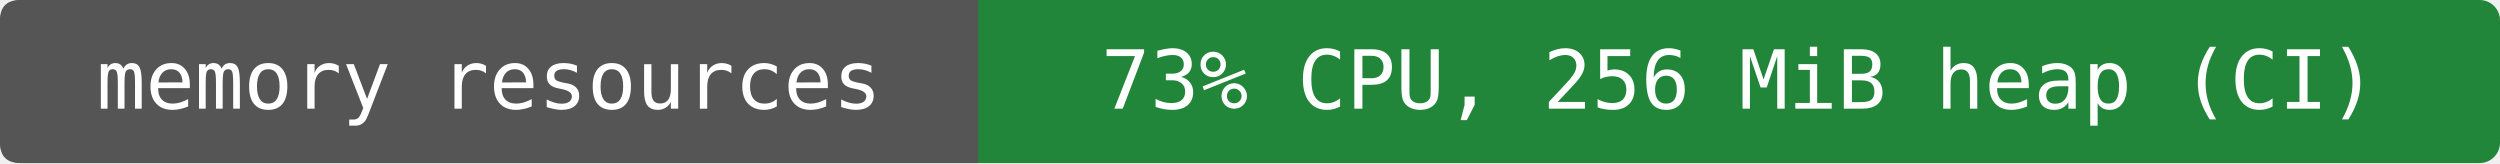
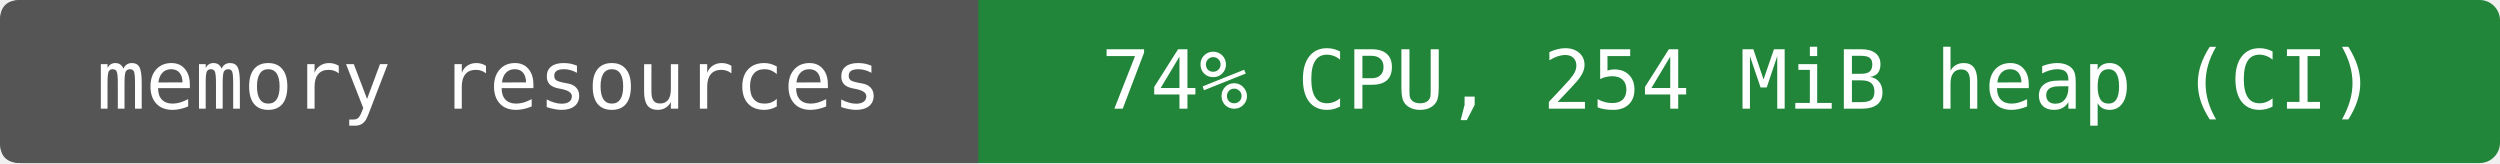
- <svg xmlns="http://www.w3.org/2000/svg" width="368" height="24" viewBox="0 0 368 24" role="img" aria-label="memory resources: 73% CPU, 256 MiB heap (CI)">
+ <svg xmlns="http://www.w3.org/2000/svg" width="368" height="24" viewBox="0 0 368 24" role="img" aria-label="memory resources: 74% CPU, 254 MiB heap (CI)">
  <rect width="368" height="24" rx="3" fill="#22863a" />
  <path d="M3 0H144V24H3Q0 24 0 21V3Q0 0 3 0" fill="#555" />
  <g fill="#fff" text-anchor="middle" font-family="DejaVu Sans Mono,monospace" font-size="12">
    <text x="72" y="16">memory resources</text>
-     <text x="256" y="16">73% CPU, 256 MiB heap (CI)</text>
+     <text x="256" y="16">74% CPU, 254 MiB heap (CI)</text>
  </g>
</svg>
